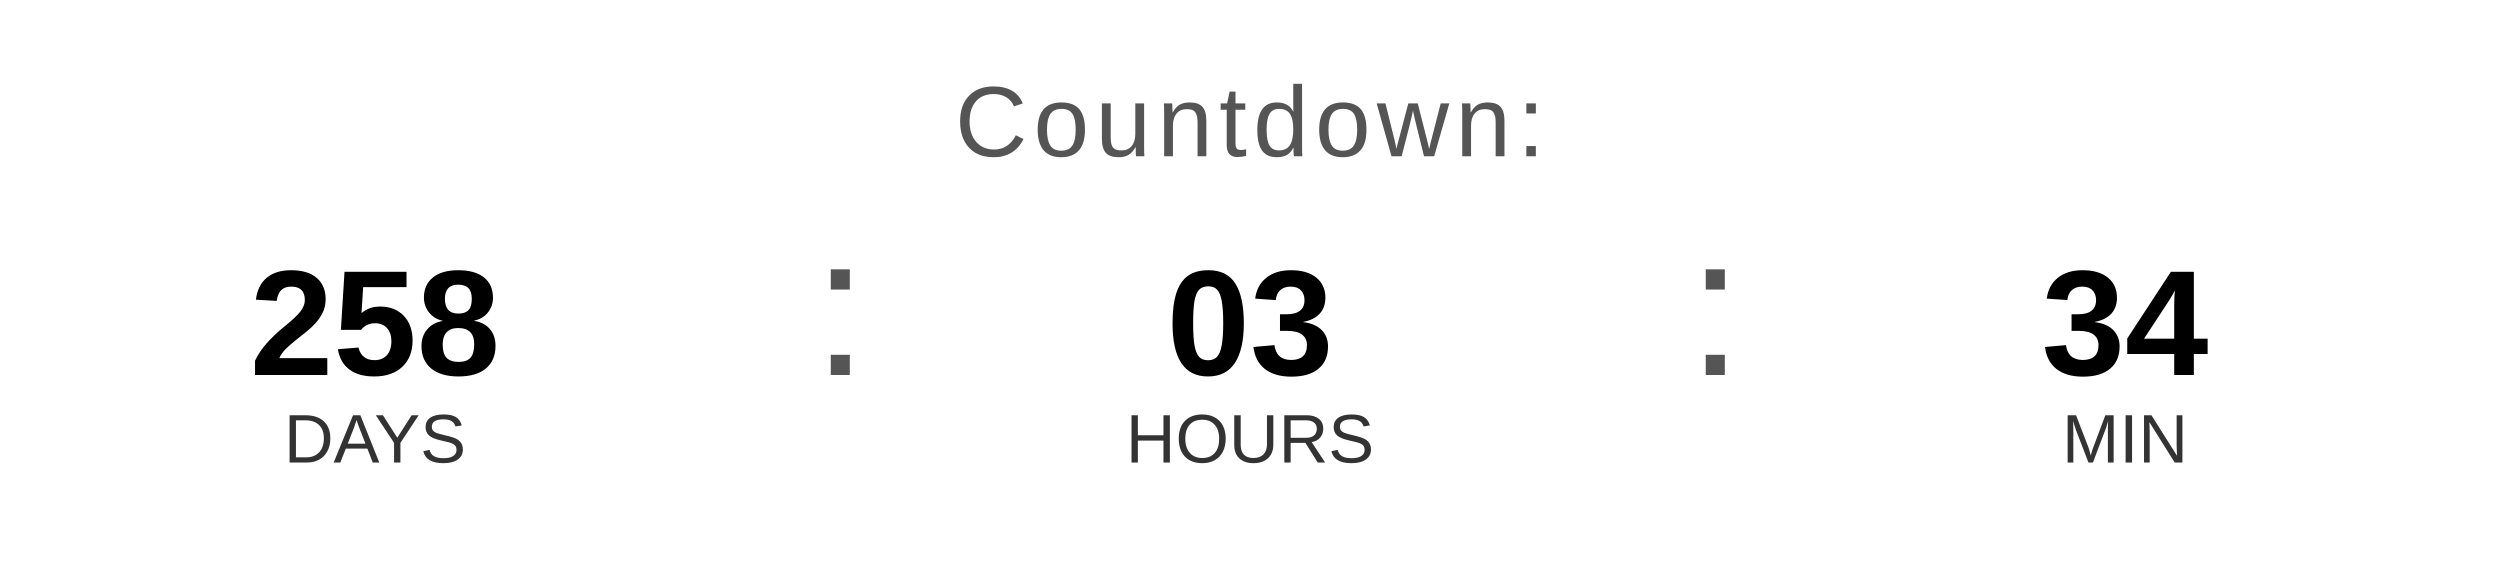
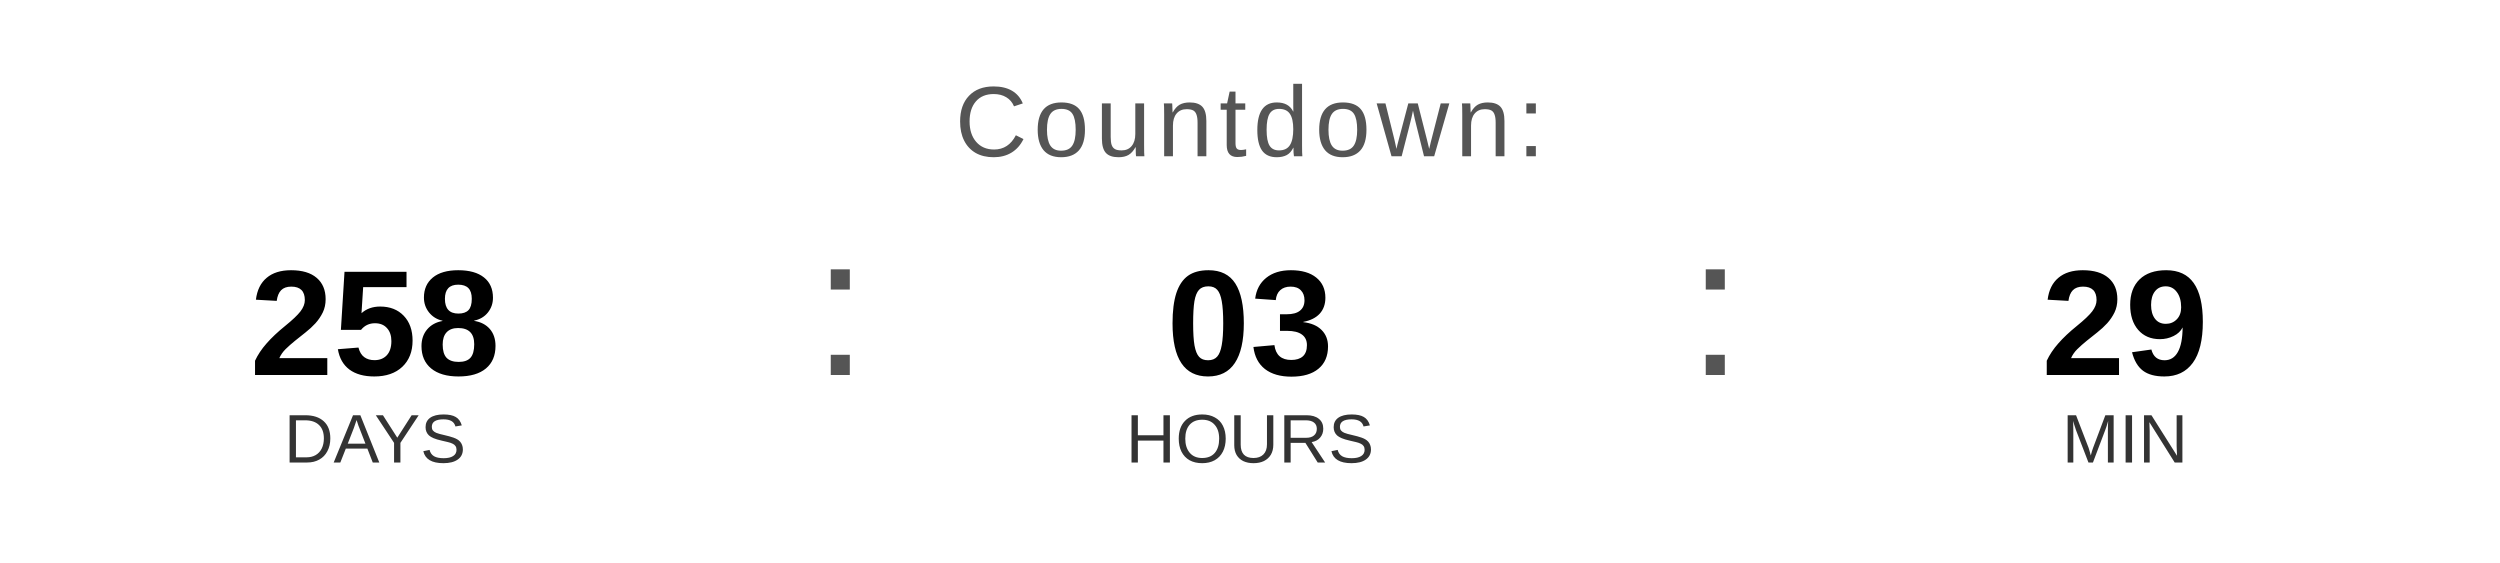
<svg xmlns="http://www.w3.org/2000/svg" width="400" height="90" viewBox="0 0 400 90">
  <text x="200" y="25" font-family="Arial, Helvetica, sans-serif" font-size="16" fill="#555555" text-anchor="middle" letter-spacing="1">
    Countdown:
  </text>
  <text x="60" y="60" font-family="Arial, Helvetica, sans-serif" font-size="24" font-weight="bold" fill="#000000" text-anchor="middle">258</text>
  <text x="60" y="74" font-family="Arial, Helvetica, sans-serif" font-size="11" fill="#333333" text-anchor="middle">DAYS</text>
  <text x="130" y="60" font-family="Arial, sans-serif" font-size="32" fill="#555555">:</text>
  <text x="200" y="60" font-family="Arial, Helvetica, sans-serif" font-size="24" font-weight="bold" fill="#000000" text-anchor="middle">03</text>
  <text x="200" y="74" font-family="Arial, Helvetica, sans-serif" font-size="11" fill="#333333" text-anchor="middle">HOURS</text>
  <text x="270" y="60" font-family="Arial, sans-serif" font-size="32" fill="#555555">:</text>
-   <text x="340" y="60" font-family="Arial, Helvetica, sans-serif" font-size="24" font-weight="bold" fill="#000000" text-anchor="middle">34</text>
+   <text x="340" y="60" font-family="Arial, Helvetica, sans-serif" font-size="24" font-weight="bold" fill="#000000" text-anchor="middle">29</text>
  <text x="340" y="74" font-family="Arial, Helvetica, sans-serif" font-size="11" fill="#333333" text-anchor="middle">MIN</text>
</svg>
